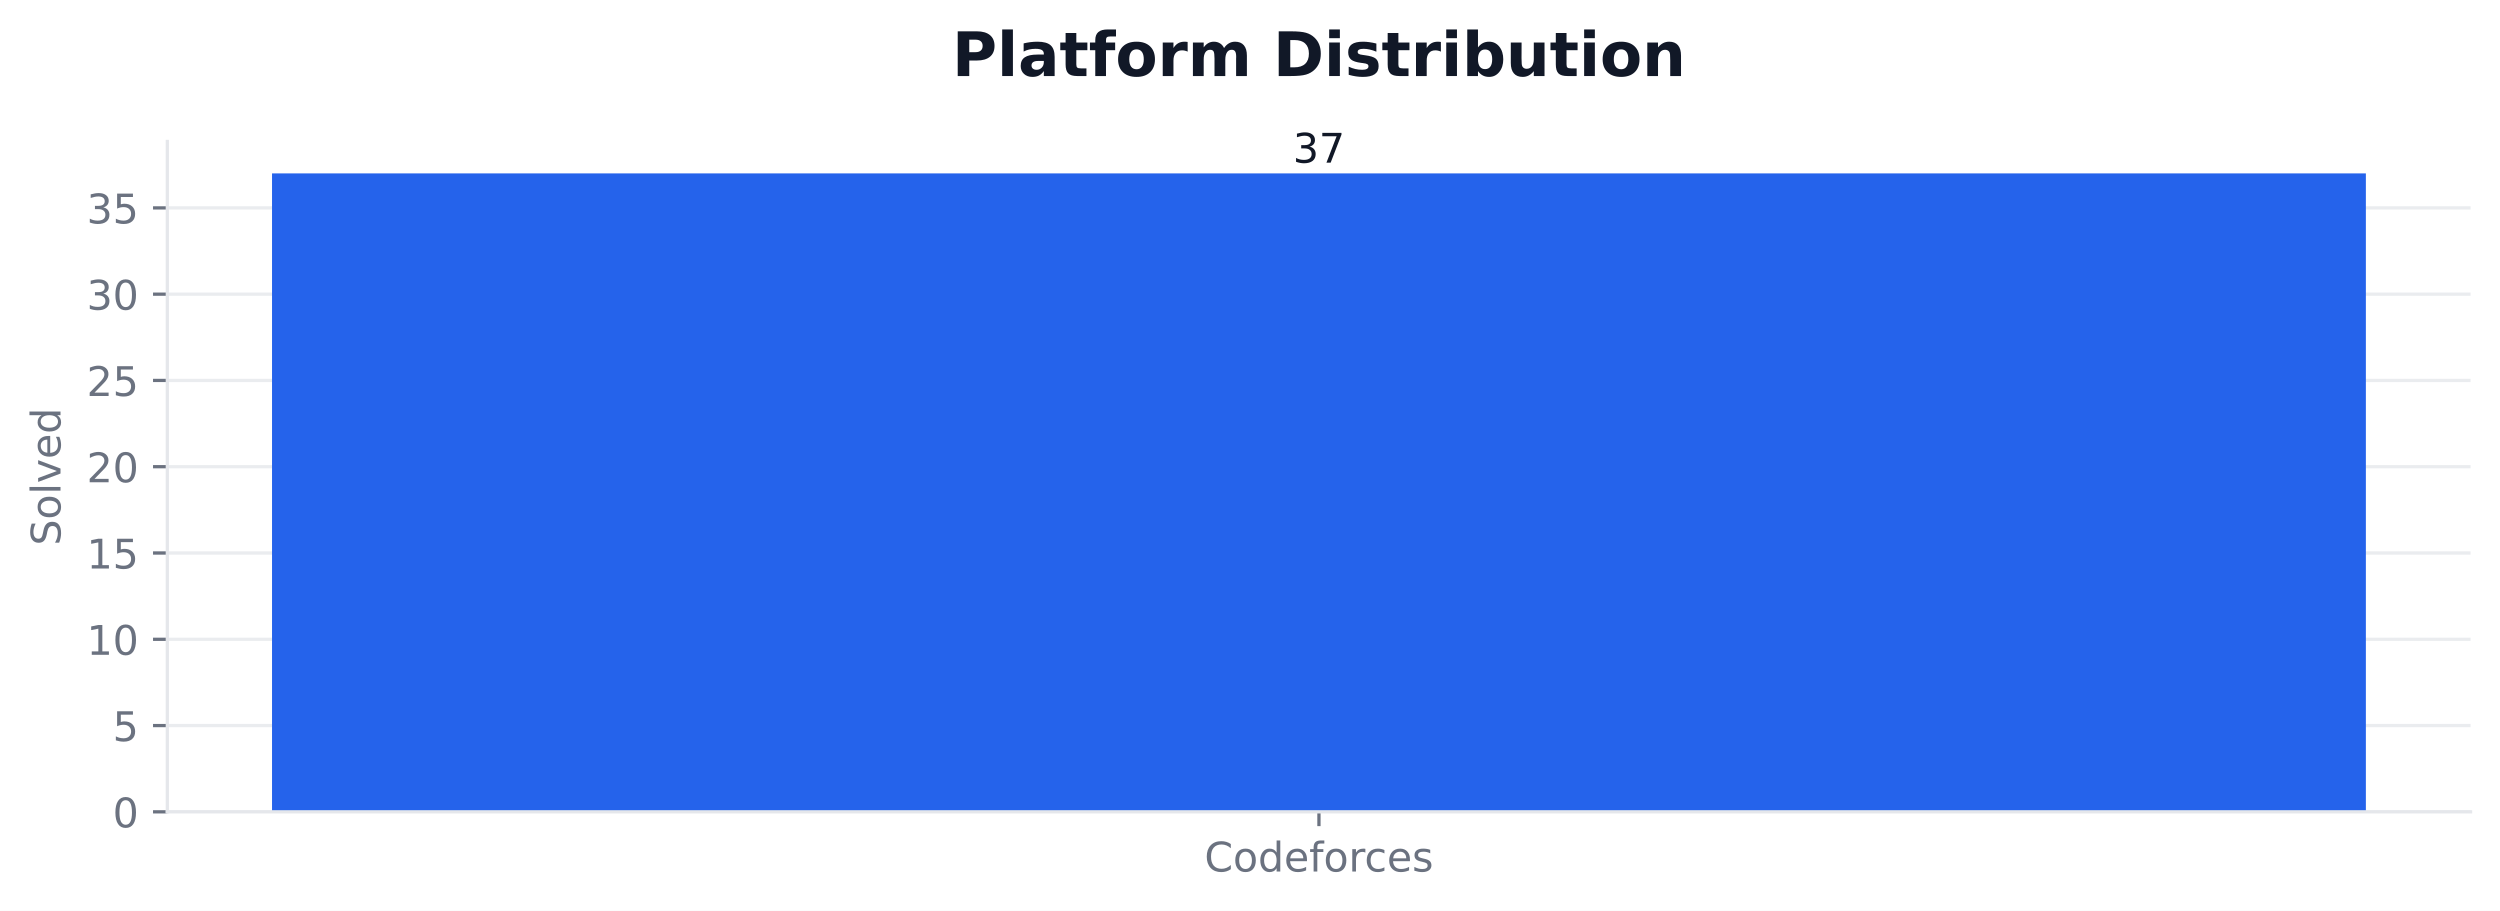
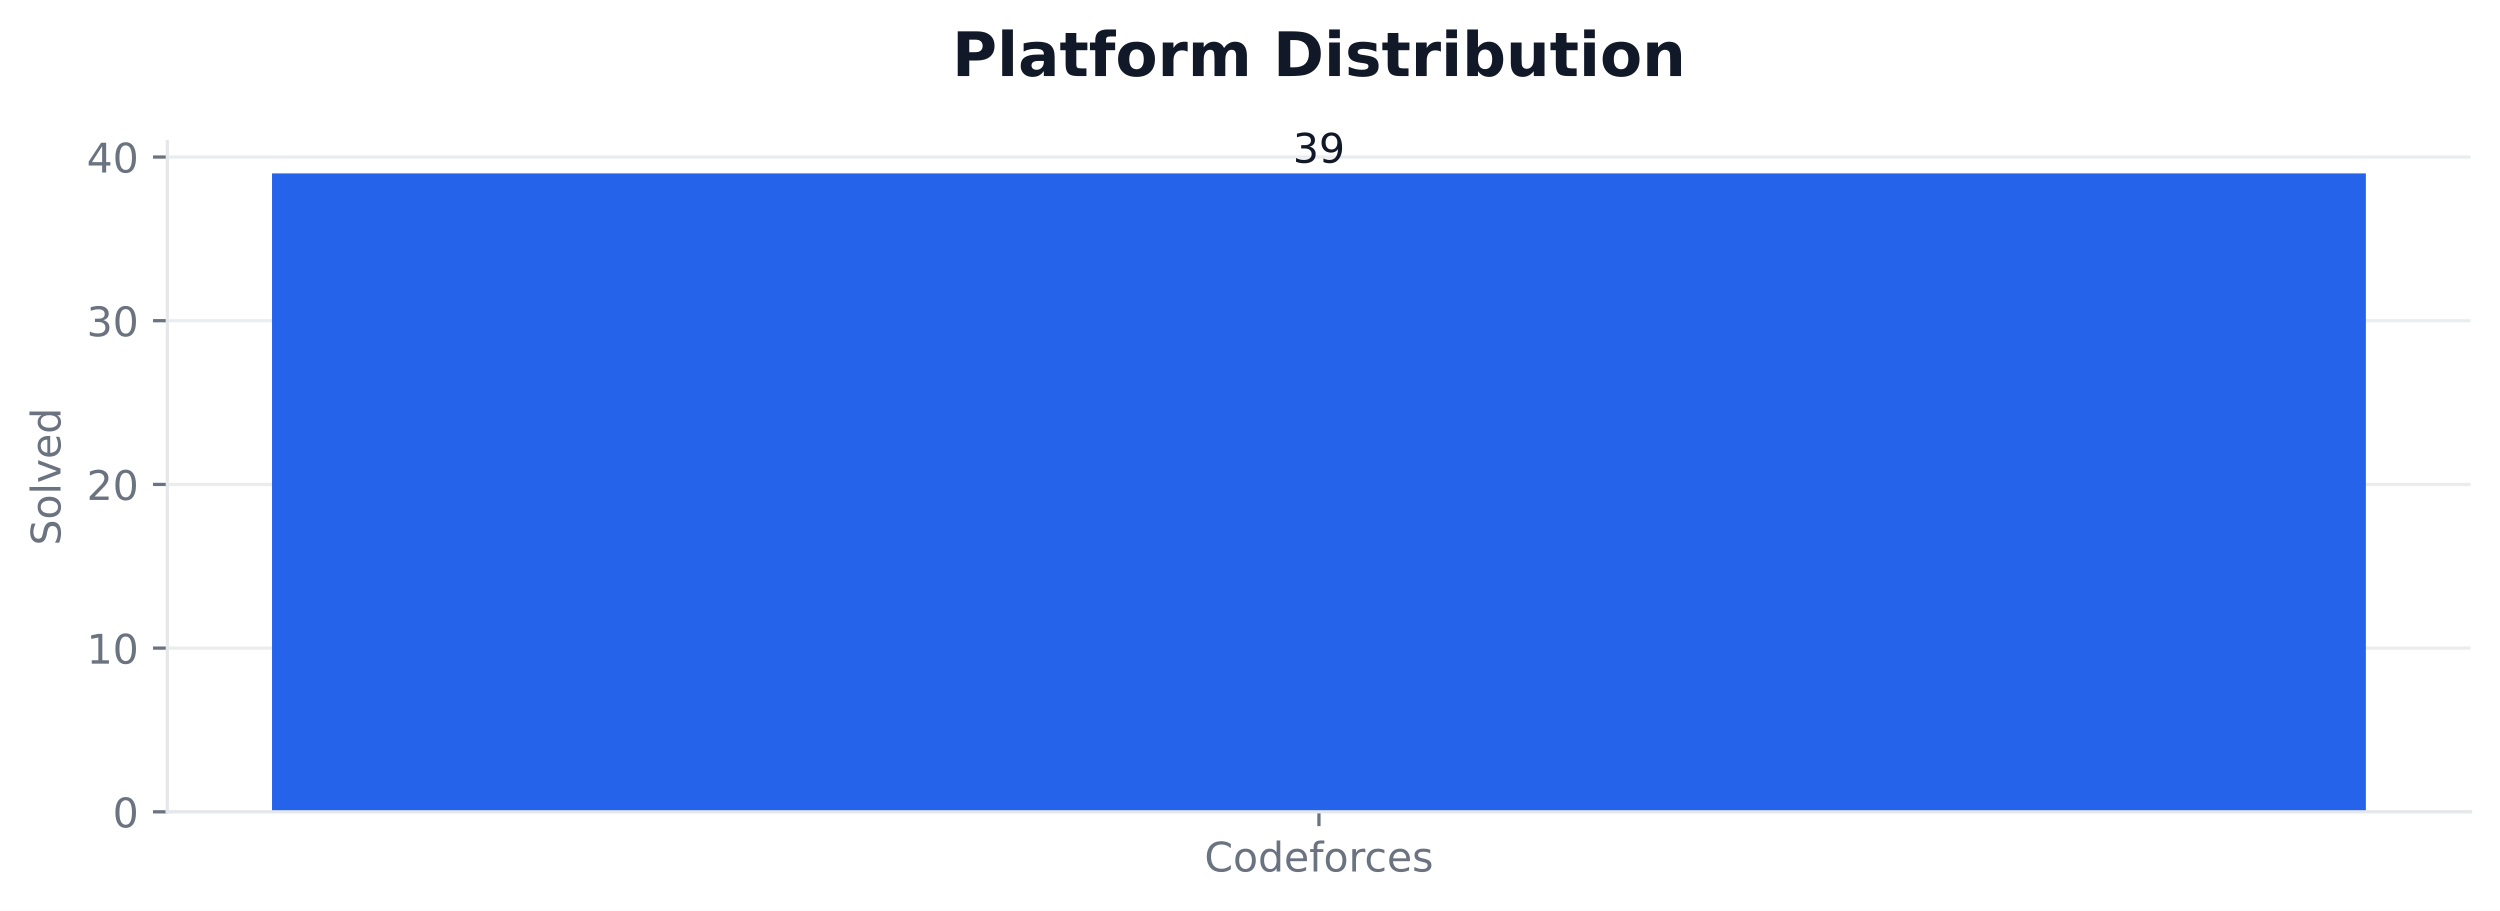
<svg xmlns="http://www.w3.org/2000/svg" xmlns:xlink="http://www.w3.org/1999/xlink" width="611.443pt" height="222.756pt" viewBox="0 0 611.443 222.756" version="1.1">
  <defs>
    <style type="text/css">*{stroke-linejoin: round; stroke-linecap: butt}</style>
  </defs>
  <g id="figure_1">
    <g id="patch_1">
      <path d="M 0 222.756  L 611.443 222.756  L 611.443 0  L 0 0  z " style="fill: #ffffff" />
    </g>
    <g id="axes_1">
      <g id="patch_2">
        <path d="M 40.926 198.555  L 604.243 198.555  L 604.243 34.598  L 40.926 34.598  z " style="fill: #ffffff" />
      </g>
      <g id="matplotlib.axis_1">
        <g id="xtick_1">
          <g id="line2d_1">
            <defs>
-               <path id="m32fc9ecbb4" d="M 0 0  L 0 3.5  " style="stroke: #6b7280; stroke-width: 0.8" />
+               <path id="m55524f332a" d="M 0 0  L 0 3.5  " style="stroke: #6b7280; stroke-width: 0.8" />
            </defs>
            <g>
-               <use xlink:href="#m32fc9ecbb4" x="322.585" y="198.555" style="fill: #6b7280; stroke: #6b7280; stroke-width: 0.8" />
+               <use xlink:href="#m55524f332a" x="322.585" y="198.555" style="fill: #6b7280; stroke: #6b7280; stroke-width: 0.8" />
            </g>
          </g>
          <g id="text_1">
            <g style="fill: #6b7280" transform="translate(294.5877 213.1538) scale(0.1 -0.1)">
              <defs>
                <path id="DejaVuSans-26" d="M 4122 4306  L 4122 3641  Q 3803 3938 3442 4084  Q 3081 4231 2675 4231  Q 1875 4231 1450 3742  Q 1025 3253 1025 2328  Q 1025 1406 1450 917  Q 1875 428 2675 428  Q 3081 428 3442 575  Q 3803 722 4122 1019  L 4122 359  Q 3791 134 3420 21  Q 3050 -91 2638 -91  Q 1578 -91 968 557  Q 359 1206 359 2328  Q 359 3453 968 4101  Q 1578 4750 2638 4750  Q 3056 4750 3426 4639  Q 3797 4528 4122 4306  z " transform="scale(0.015625)" />
                <path id="DejaVuSans-52" d="M 1959 3097  Q 1497 3097 1228 2736  Q 959 2375 959 1747  Q 959 1119 1226 758  Q 1494 397 1959 397  Q 2419 397 2687 759  Q 2956 1122 2956 1747  Q 2956 2369 2687 2733  Q 2419 3097 1959 3097  z M 1959 3584  Q 2709 3584 3137 3096  Q 3566 2609 3566 1747  Q 3566 888 3137 398  Q 2709 -91 1959 -91  Q 1206 -91 779 398  Q 353 888 353 1747  Q 353 2609 779 3096  Q 1206 3584 1959 3584  z " transform="scale(0.015625)" />
                <path id="DejaVuSans-47" d="M 2906 2969  L 2906 4863  L 3481 4863  L 3481 0  L 2906 0  L 2906 525  Q 2725 213 2448 61  Q 2172 -91 1784 -91  Q 1150 -91 751 415  Q 353 922 353 1747  Q 353 2572 751 3078  Q 1150 3584 1784 3584  Q 2172 3584 2448 3432  Q 2725 3281 2906 2969  z M 947 1747  Q 947 1113 1208 752  Q 1469 391 1925 391  Q 2381 391 2643 752  Q 2906 1113 2906 1747  Q 2906 2381 2643 2742  Q 2381 3103 1925 3103  Q 1469 3103 1208 2742  Q 947 2381 947 1747  z " transform="scale(0.015625)" />
                <path id="DejaVuSans-48" d="M 3597 1894  L 3597 1613  L 953 1613  Q 991 1019 1311 708  Q 1631 397 2203 397  Q 2534 397 2845 478  Q 3156 559 3463 722  L 3463 178  Q 3153 47 2828 -22  Q 2503 -91 2169 -91  Q 1331 -91 842 396  Q 353 884 353 1716  Q 353 2575 817 3079  Q 1281 3584 2069 3584  Q 2775 3584 3186 3129  Q 3597 2675 3597 1894  z M 3022 2063  Q 3016 2534 2758 2815  Q 2500 3097 2075 3097  Q 1594 3097 1305 2825  Q 1016 2553 972 2059  L 3022 2063  z " transform="scale(0.015625)" />
                <path id="DejaVuSans-49" d="M 2375 4863  L 2375 4384  L 1825 4384  Q 1516 4384 1395 4259  Q 1275 4134 1275 3809  L 1275 3500  L 2222 3500  L 2222 3053  L 1275 3053  L 1275 0  L 697 0  L 697 3053  L 147 3053  L 147 3500  L 697 3500  L 697 3744  Q 697 4328 969 4595  Q 1241 4863 1831 4863  L 2375 4863  z " transform="scale(0.015625)" />
                <path id="DejaVuSans-55" d="M 2631 2963  Q 2534 3019 2420 3045  Q 2306 3072 2169 3072  Q 1681 3072 1420 2755  Q 1159 2438 1159 1844  L 1159 0  L 581 0  L 581 3500  L 1159 3500  L 1159 2956  Q 1341 3275 1631 3429  Q 1922 3584 2338 3584  Q 2397 3584 2469 3576  Q 2541 3569 2628 3553  L 2631 2963  z " transform="scale(0.015625)" />
                <path id="DejaVuSans-46" d="M 3122 3366  L 3122 2828  Q 2878 2963 2633 3030  Q 2388 3097 2138 3097  Q 1578 3097 1268 2742  Q 959 2388 959 1747  Q 959 1106 1268 751  Q 1578 397 2138 397  Q 2388 397 2633 464  Q 2878 531 3122 666  L 3122 134  Q 2881 22 2623 -34  Q 2366 -91 2075 -91  Q 1284 -91 818 406  Q 353 903 353 1747  Q 353 2603 823 3093  Q 1294 3584 2113 3584  Q 2378 3584 2631 3529  Q 2884 3475 3122 3366  z " transform="scale(0.015625)" />
                <path id="DejaVuSans-56" d="M 2834 3397  L 2834 2853  Q 2591 2978 2328 3040  Q 2066 3103 1784 3103  Q 1356 3103 1142 2972  Q 928 2841 928 2578  Q 928 2378 1081 2264  Q 1234 2150 1697 2047  L 1894 2003  Q 2506 1872 2764 1633  Q 3022 1394 3022 966  Q 3022 478 2636 193  Q 2250 -91 1575 -91  Q 1294 -91 989 -36  Q 684 19 347 128  L 347 722  Q 666 556 975 473  Q 1284 391 1588 391  Q 1994 391 2212 530  Q 2431 669 2431 922  Q 2431 1156 2273 1281  Q 2116 1406 1581 1522  L 1381 1569  Q 847 1681 609 1914  Q 372 2147 372 2553  Q 372 3047 722 3315  Q 1072 3584 1716 3584  Q 2034 3584 2315 3537  Q 2597 3491 2834 3397  z " transform="scale(0.015625)" />
              </defs>
              <use xlink:href="#DejaVuSans-26" />
              <use xlink:href="#DejaVuSans-52" transform="translate(69.82812 0)" />
              <use xlink:href="#DejaVuSans-47" transform="translate(131.0156 0)" />
              <use xlink:href="#DejaVuSans-48" transform="translate(194.5 0)" />
              <use xlink:href="#DejaVuSans-49" transform="translate(256.0312 0)" />
              <use xlink:href="#DejaVuSans-52" transform="translate(291.2344 0)" />
              <use xlink:href="#DejaVuSans-55" transform="translate(352.4219 0)" />
              <use xlink:href="#DejaVuSans-46" transform="translate(391.3281 0)" />
              <use xlink:href="#DejaVuSans-48" transform="translate(446.3125 0)" />
              <use xlink:href="#DejaVuSans-56" transform="translate(507.8438 0)" />
            </g>
          </g>
        </g>
      </g>
      <g id="matplotlib.axis_2">
        <g id="ytick_1">
          <g id="line2d_2">
-             <path d="M 40.926 198.555  L 604.243 198.555  " clip-path="url(#pa4a7ebecb1)" style="fill: none; stroke: #e5e7eb; stroke-opacity: 0.8; stroke-width: 0.8; stroke-linecap: square" />
+             <path d="M 40.926 198.555  L 604.243 198.555  " clip-path="url(#pc2c5539da0)" style="fill: none; stroke: #e5e7eb; stroke-opacity: 0.8; stroke-width: 0.8; stroke-linecap: square" />
          </g>
          <g id="line2d_3">
            <defs>
-               <path id="m63eb1d3fa2" d="M 0 0  L -3.5 0  " style="stroke: #6b7280; stroke-width: 0.8" />
+               <path id="m3d524c9b4f" d="M 0 0  L -3.5 0  " style="stroke: #6b7280; stroke-width: 0.8" />
            </defs>
            <g>
-               <use xlink:href="#m63eb1d3fa2" x="40.926" y="198.555" style="fill: #6b7280; stroke: #6b7280; stroke-width: 0.8" />
+               <use xlink:href="#m3d524c9b4f" x="40.926" y="198.555" style="fill: #6b7280; stroke: #6b7280; stroke-width: 0.8" />
            </g>
          </g>
          <g id="text_2">
            <g style="fill: #6b7280" transform="translate(27.56328 202.3541) scale(0.1 -0.1)">
              <defs>
                <path id="DejaVuSans-13" d="M 2034 4250  Q 1547 4250 1301 3770  Q 1056 3291 1056 2328  Q 1056 1369 1301 889  Q 1547 409 2034 409  Q 2525 409 2770 889  Q 3016 1369 3016 2328  Q 3016 3291 2770 3770  Q 2525 4250 2034 4250  z M 2034 4750  Q 2819 4750 3233 4129  Q 3647 3509 3647 2328  Q 3647 1150 3233 529  Q 2819 -91 2034 -91  Q 1250 -91 836 529  Q 422 1150 422 2328  Q 422 3509 836 4129  Q 1250 4750 2034 4750  z " transform="scale(0.015625)" />
              </defs>
              <use xlink:href="#DejaVuSans-13" />
            </g>
          </g>
        </g>
        <g id="ytick_2">
          <g id="line2d_4">
-             <path d="M 40.926 177.454  L 604.243 177.454  " clip-path="url(#pa4a7ebecb1)" style="fill: none; stroke: #e5e7eb; stroke-opacity: 0.8; stroke-width: 0.8; stroke-linecap: square" />
+             <path d="M 40.926 158.517  L 604.243 158.517  " clip-path="url(#pc2c5539da0)" style="fill: none; stroke: #e5e7eb; stroke-opacity: 0.8; stroke-width: 0.8; stroke-linecap: square" />
          </g>
          <g id="line2d_5">
            <g>
-               <use xlink:href="#m63eb1d3fa2" x="40.926" y="177.454" style="fill: #6b7280; stroke: #6b7280; stroke-width: 0.8" />
+               <use xlink:href="#m3d524c9b4f" x="40.926" y="158.517" style="fill: #6b7280; stroke: #6b7280; stroke-width: 0.8" />
            </g>
          </g>
          <g id="text_3">
-             <g style="fill: #6b7280" transform="translate(27.56328 181.2528) scale(0.1 -0.1)">
-               <defs>
-                 <path id="DejaVuSans-18" d="M 691 4666  L 3169 4666  L 3169 4134  L 1269 4134  L 1269 2991  Q 1406 3038 1543 3061  Q 1681 3084 1819 3084  Q 2600 3084 3056 2656  Q 3513 2228 3513 1497  Q 3513 744 3044 326  Q 2575 -91 1722 -91  Q 1428 -91 1123 -41  Q 819 9 494 109  L 494 744  Q 775 591 1075 516  Q 1375 441 1709 441  Q 2250 441 2565 725  Q 2881 1009 2881 1497  Q 2881 1984 2565 2268  Q 2250 2553 1709 2553  Q 1456 2553 1204 2497  Q 953 2441 691 2322  L 691 4666  z " transform="scale(0.015625)" />
-               </defs>
-               <use xlink:href="#DejaVuSans-18" />
+             <g style="fill: #6b7280" transform="translate(21.20078 162.3156) scale(0.1 -0.1)">
+               <defs>
+                 <path id="DejaVuSans-14" d="M 794 531  L 1825 531  L 1825 4091  L 703 3866  L 703 4441  L 1819 4666  L 2450 4666  L 2450 531  L 3481 531  L 3481 0  L 794 0  L 794 531  z " transform="scale(0.015625)" />
+               </defs>
+               <use xlink:href="#DejaVuSans-14" />
+               <use xlink:href="#DejaVuSans-13" transform="translate(63.625 0)" />
            </g>
          </g>
        </g>
        <g id="ytick_3">
          <g id="line2d_6">
-             <path d="M 40.926 156.353  L 604.243 156.353  " clip-path="url(#pa4a7ebecb1)" style="fill: none; stroke: #e5e7eb; stroke-opacity: 0.8; stroke-width: 0.8; stroke-linecap: square" />
+             <path d="M 40.926 118.478  L 604.243 118.478  " clip-path="url(#pc2c5539da0)" style="fill: none; stroke: #e5e7eb; stroke-opacity: 0.8; stroke-width: 0.8; stroke-linecap: square" />
          </g>
          <g id="line2d_7">
            <g>
-               <use xlink:href="#m63eb1d3fa2" x="40.926" y="156.353" style="fill: #6b7280; stroke: #6b7280; stroke-width: 0.8" />
+               <use xlink:href="#m3d524c9b4f" x="40.926" y="118.478" style="fill: #6b7280; stroke: #6b7280; stroke-width: 0.8" />
            </g>
          </g>
          <g id="text_4">
-             <g style="fill: #6b7280" transform="translate(21.20078 160.1514) scale(0.1 -0.1)">
-               <defs>
-                 <path id="DejaVuSans-14" d="M 794 531  L 1825 531  L 1825 4091  L 703 3866  L 703 4441  L 1819 4666  L 2450 4666  L 2450 531  L 3481 531  L 3481 0  L 794 0  L 794 531  z " transform="scale(0.015625)" />
-               </defs>
-               <use xlink:href="#DejaVuSans-14" />
+             <g style="fill: #6b7280" transform="translate(21.20078 122.2771) scale(0.1 -0.1)">
+               <defs>
+                 <path id="DejaVuSans-15" d="M 1228 531  L 3431 531  L 3431 0  L 469 0  L 469 531  Q 828 903 1448 1529  Q 2069 2156 2228 2338  Q 2531 2678 2651 2914  Q 2772 3150 2772 3378  Q 2772 3750 2511 3984  Q 2250 4219 1831 4219  Q 1534 4219 1204 4116  Q 875 4013 500 3803  L 500 4441  Q 881 4594 1212 4672  Q 1544 4750 1819 4750  Q 2544 4750 2975 4387  Q 3406 4025 3406 3419  Q 3406 3131 3298 2873  Q 3191 2616 2906 2266  Q 2828 2175 2409 1742  Q 1991 1309 1228 531  z " transform="scale(0.015625)" />
+               </defs>
+               <use xlink:href="#DejaVuSans-15" />
              <use xlink:href="#DejaVuSans-13" transform="translate(63.625 0)" />
            </g>
          </g>
        </g>
        <g id="ytick_4">
          <g id="line2d_8">
-             <path d="M 40.926 135.251  L 604.243 135.251  " clip-path="url(#pa4a7ebecb1)" style="fill: none; stroke: #e5e7eb; stroke-opacity: 0.8; stroke-width: 0.8; stroke-linecap: square" />
+             <path d="M 40.926 78.44  L 604.243 78.44  " clip-path="url(#pc2c5539da0)" style="fill: none; stroke: #e5e7eb; stroke-opacity: 0.8; stroke-width: 0.8; stroke-linecap: square" />
          </g>
          <g id="line2d_9">
            <g>
-               <use xlink:href="#m63eb1d3fa2" x="40.926" y="135.251" style="fill: #6b7280; stroke: #6b7280; stroke-width: 0.8" />
+               <use xlink:href="#m3d524c9b4f" x="40.926" y="78.44" style="fill: #6b7280; stroke: #6b7280; stroke-width: 0.8" />
            </g>
          </g>
          <g id="text_5">
-             <g style="fill: #6b7280" transform="translate(21.20078 139.05) scale(0.1 -0.1)">
-               <use xlink:href="#DejaVuSans-14" />
-               <use xlink:href="#DejaVuSans-18" transform="translate(63.625 0)" />
+             <g style="fill: #6b7280" transform="translate(21.20078 82.23864) scale(0.1 -0.1)">
+               <defs>
+                 <path id="DejaVuSans-16" d="M 2597 2516  Q 3050 2419 3304 2112  Q 3559 1806 3559 1356  Q 3559 666 3084 287  Q 2609 -91 1734 -91  Q 1441 -91 1130 -33  Q 819 25 488 141  L 488 750  Q 750 597 1062 519  Q 1375 441 1716 441  Q 2309 441 2620 675  Q 2931 909 2931 1356  Q 2931 1769 2642 2001  Q 2353 2234 1838 2234  L 1294 2234  L 1294 2753  L 1863 2753  Q 2328 2753 2575 2939  Q 2822 3125 2822 3475  Q 2822 3834 2567 4026  Q 2313 4219 1838 4219  Q 1578 4219 1281 4162  Q 984 4106 628 3988  L 628 4550  Q 988 4650 1302 4700  Q 1616 4750 1894 4750  Q 2613 4750 3031 4423  Q 3450 4097 3450 3541  Q 3450 3153 3228 2886  Q 3006 2619 2597 2516  z " transform="scale(0.015625)" />
+               </defs>
+               <use xlink:href="#DejaVuSans-16" />
+               <use xlink:href="#DejaVuSans-13" transform="translate(63.625 0)" />
            </g>
          </g>
        </g>
        <g id="ytick_5">
          <g id="line2d_10">
-             <path d="M 40.926 114.15  L 604.243 114.15  " clip-path="url(#pa4a7ebecb1)" style="fill: none; stroke: #e5e7eb; stroke-opacity: 0.8; stroke-width: 0.8; stroke-linecap: square" />
+             <path d="M 40.926 38.401  L 604.243 38.401  " clip-path="url(#pc2c5539da0)" style="fill: none; stroke: #e5e7eb; stroke-opacity: 0.8; stroke-width: 0.8; stroke-linecap: square" />
          </g>
          <g id="line2d_11">
            <g>
-               <use xlink:href="#m63eb1d3fa2" x="40.926" y="114.15" style="fill: #6b7280; stroke: #6b7280; stroke-width: 0.8" />
+               <use xlink:href="#m3d524c9b4f" x="40.926" y="38.401" style="fill: #6b7280; stroke: #6b7280; stroke-width: 0.8" />
            </g>
          </g>
          <g id="text_6">
-             <g style="fill: #6b7280" transform="translate(21.20078 117.9487) scale(0.1 -0.1)">
-               <defs>
-                 <path id="DejaVuSans-15" d="M 1228 531  L 3431 531  L 3431 0  L 469 0  L 469 531  Q 828 903 1448 1529  Q 2069 2156 2228 2338  Q 2531 2678 2651 2914  Q 2772 3150 2772 3378  Q 2772 3750 2511 3984  Q 2250 4219 1831 4219  Q 1534 4219 1204 4116  Q 875 4013 500 3803  L 500 4441  Q 881 4594 1212 4672  Q 1544 4750 1819 4750  Q 2544 4750 2975 4387  Q 3406 4025 3406 3419  Q 3406 3131 3298 2873  Q 3191 2616 2906 2266  Q 2828 2175 2409 1742  Q 1991 1309 1228 531  z " transform="scale(0.015625)" />
-               </defs>
-               <use xlink:href="#DejaVuSans-15" />
-               <use xlink:href="#DejaVuSans-13" transform="translate(63.625 0)" />
-             </g>
-           </g>
-         </g>
-         <g id="ytick_6">
-           <g id="line2d_12">
-             <path d="M 40.926 93.048  L 604.243 93.048  " clip-path="url(#pa4a7ebecb1)" style="fill: none; stroke: #e5e7eb; stroke-opacity: 0.8; stroke-width: 0.8; stroke-linecap: square" />
-           </g>
-           <g id="line2d_13">
-             <g>
-               <use xlink:href="#m63eb1d3fa2" x="40.926" y="93.048" style="fill: #6b7280; stroke: #6b7280; stroke-width: 0.8" />
-             </g>
-           </g>
-           <g id="text_7">
-             <g style="fill: #6b7280" transform="translate(21.20078 96.84728) scale(0.1 -0.1)">
-               <use xlink:href="#DejaVuSans-15" />
-               <use xlink:href="#DejaVuSans-18" transform="translate(63.625 0)" />
-             </g>
-           </g>
-         </g>
-         <g id="ytick_7">
-           <g id="line2d_14">
-             <path d="M 40.926 71.947  L 604.243 71.947  " clip-path="url(#pa4a7ebecb1)" style="fill: none; stroke: #e5e7eb; stroke-opacity: 0.8; stroke-width: 0.8; stroke-linecap: square" />
-           </g>
-           <g id="line2d_15">
-             <g>
-               <use xlink:href="#m63eb1d3fa2" x="40.926" y="71.947" style="fill: #6b7280; stroke: #6b7280; stroke-width: 0.8" />
-             </g>
-           </g>
-           <g id="text_8">
-             <g style="fill: #6b7280" transform="translate(21.20078 75.74591) scale(0.1 -0.1)">
-               <defs>
-                 <path id="DejaVuSans-16" d="M 2597 2516  Q 3050 2419 3304 2112  Q 3559 1806 3559 1356  Q 3559 666 3084 287  Q 2609 -91 1734 -91  Q 1441 -91 1130 -33  Q 819 25 488 141  L 488 750  Q 750 597 1062 519  Q 1375 441 1716 441  Q 2309 441 2620 675  Q 2931 909 2931 1356  Q 2931 1769 2642 2001  Q 2353 2234 1838 2234  L 1294 2234  L 1294 2753  L 1863 2753  Q 2328 2753 2575 2939  Q 2822 3125 2822 3475  Q 2822 3834 2567 4026  Q 2313 4219 1838 4219  Q 1578 4219 1281 4162  Q 984 4106 628 3988  L 628 4550  Q 988 4650 1302 4700  Q 1616 4750 1894 4750  Q 2613 4750 3031 4423  Q 3450 4097 3450 3541  Q 3450 3153 3228 2886  Q 3006 2619 2597 2516  z " transform="scale(0.015625)" />
-               </defs>
-               <use xlink:href="#DejaVuSans-16" />
-               <use xlink:href="#DejaVuSans-13" transform="translate(63.625 0)" />
-             </g>
-           </g>
-         </g>
-         <g id="ytick_8">
-           <g id="line2d_16">
-             <path d="M 40.926 50.846  L 604.243 50.846  " clip-path="url(#pa4a7ebecb1)" style="fill: none; stroke: #e5e7eb; stroke-opacity: 0.8; stroke-width: 0.8; stroke-linecap: square" />
-           </g>
-           <g id="line2d_17">
-             <g>
-               <use xlink:href="#m63eb1d3fa2" x="40.926" y="50.846" style="fill: #6b7280; stroke: #6b7280; stroke-width: 0.8" />
-             </g>
-           </g>
-           <g id="text_9">
-             <g style="fill: #6b7280" transform="translate(21.20078 54.64454) scale(0.1 -0.1)">
-               <use xlink:href="#DejaVuSans-16" />
-               <use xlink:href="#DejaVuSans-18" transform="translate(63.625 0)" />
-             </g>
-           </g>
-         </g>
-         <g id="text_10">
+             <g style="fill: #6b7280" transform="translate(21.20078 42.20014) scale(0.1 -0.1)">
+               <defs>
+                 <path id="DejaVuSans-17" d="M 2419 4116  L 825 1625  L 2419 1625  L 2419 4116  z M 2253 4666  L 3047 4666  L 3047 1625  L 3713 1625  L 3713 1100  L 3047 1100  L 3047 0  L 2419 0  L 2419 1100  L 313 1100  L 313 1709  L 2253 4666  z " transform="scale(0.015625)" />
+               </defs>
+               <use xlink:href="#DejaVuSans-17" />
+               <use xlink:href="#DejaVuSans-13" transform="translate(63.625 0)" />
+             </g>
+           </g>
+         </g>
+         <g id="text_7">
          <g style="fill: #6b7280" transform="translate(14.79844 133.4093) rotate(-90) scale(0.1 -0.1)">
            <defs>
              <path id="DejaVuSans-36" d="M 3425 4513  L 3425 3897  Q 3066 4069 2747 4153  Q 2428 4238 2131 4238  Q 1616 4238 1336 4038  Q 1056 3838 1056 3469  Q 1056 3159 1242 3001  Q 1428 2844 1947 2747  L 2328 2669  Q 3034 2534 3370 2195  Q 3706 1856 3706 1288  Q 3706 609 3251 259  Q 2797 -91 1919 -91  Q 1588 -91 1214 -16  Q 841 59 441 206  L 441 856  Q 825 641 1194 531  Q 1563 422 1919 422  Q 2459 422 2753 634  Q 3047 847 3047 1241  Q 3047 1584 2836 1778  Q 2625 1972 2144 2069  L 1759 2144  Q 1053 2284 737 2584  Q 422 2884 422 3419  Q 422 4038 858 4394  Q 1294 4750 2059 4750  Q 2388 4750 2728 4690  Q 3069 4631 3425 4513  z " transform="scale(0.015625)" />
              <path id="DejaVuSans-4f" d="M 603 4863  L 1178 4863  L 1178 0  L 603 0  L 603 4863  z " transform="scale(0.015625)" />
              <path id="DejaVuSans-59" d="M 191 3500  L 800 3500  L 1894 563  L 2988 3500  L 3597 3500  L 2284 0  L 1503 0  L 191 3500  z " transform="scale(0.015625)" />
            </defs>
            <use xlink:href="#DejaVuSans-36" />
            <use xlink:href="#DejaVuSans-52" transform="translate(63.48438 0)" />
            <use xlink:href="#DejaVuSans-4f" transform="translate(124.6719 0)" />
            <use xlink:href="#DejaVuSans-59" transform="translate(152.4531 0)" />
            <use xlink:href="#DejaVuSans-48" transform="translate(211.6406 0)" />
            <use xlink:href="#DejaVuSans-47" transform="translate(273.1719 0)" />
          </g>
        </g>
      </g>
      <g id="patch_3">
-         <path d="M 66.531 198.555  L 578.638 198.555  L 578.638 42.405  L 66.531 42.405  z " clip-path="url(#pa4a7ebecb1)" style="fill: #2563eb" />
+         <path d="M 66.531 198.555  L 578.638 198.555  L 578.638 42.405  L 66.531 42.405  z " clip-path="url(#pc2c5539da0)" style="fill: #2563eb" />
      </g>
      <g id="patch_4">
        <path d="M 40.926 198.555  L 40.926 34.598  " style="fill: none; stroke: #e5e7eb; stroke-width: 0.8; stroke-linejoin: miter; stroke-linecap: square" />
      </g>
      <g id="patch_5">
        <path d="M 40.926 198.555  L 604.243 198.555  " style="fill: none; stroke: #e5e7eb; stroke-width: 0.8; stroke-linejoin: miter; stroke-linecap: square" />
      </g>
-       <g id="text_11">
-         <g style="fill: #111827" transform="translate(316.2221 39.79181) scale(0.1 -0.1)">
+       <g id="text_8">
+         <g style="fill: #111827" transform="translate(316.2221 39.80263) scale(0.1 -0.1)">
          <defs>
-             <path id="DejaVuSans-1a" d="M 525 4666  L 3525 4666  L 3525 4397  L 1831 0  L 1172 0  L 2766 4134  L 525 4134  L 525 4666  z " transform="scale(0.015625)" />
+             <path id="DejaVuSans-1c" d="M 703 97  L 703 672  Q 941 559 1184 500  Q 1428 441 1663 441  Q 2288 441 2617 861  Q 2947 1281 2994 2138  Q 2813 1869 2534 1725  Q 2256 1581 1919 1581  Q 1219 1581 811 2004  Q 403 2428 403 3163  Q 403 3881 828 4315  Q 1253 4750 1959 4750  Q 2769 4750 3195 4129  Q 3622 3509 3622 2328  Q 3622 1225 3098 567  Q 2575 -91 1691 -91  Q 1453 -91 1209 -44  Q 966 3 703 97  z M 1959 2075  Q 2384 2075 2632 2365  Q 2881 2656 2881 3163  Q 2881 3666 2632 3958  Q 2384 4250 1959 4250  Q 1534 4250 1286 3958  Q 1038 3666 1038 3163  Q 1038 2656 1286 2365  Q 1534 2075 1959 2075  z " transform="scale(0.015625)" />
          </defs>
          <use xlink:href="#DejaVuSans-16" />
-           <use xlink:href="#DejaVuSans-1a" transform="translate(63.625 0)" />
-         </g>
-       </g>
-       <g id="text_12">
+           <use xlink:href="#DejaVuSans-1c" transform="translate(63.625 0)" />
+         </g>
+       </g>
+       <g id="text_9">
        <g style="fill: #111827" transform="translate(232.86 18.59766) scale(0.15 -0.15)">
          <defs>
            <path id="DejaVuSans-Bold-33" d="M 588 4666  L 2584 4666  Q 3475 4666 3951 4270  Q 4428 3875 4428 3144  Q 4428 2409 3951 2014  Q 3475 1619 2584 1619  L 1791 1619  L 1791 0  L 588 0  L 588 4666  z M 1791 3794  L 1791 2491  L 2456 2491  Q 2806 2491 2997 2661  Q 3188 2831 3188 3144  Q 3188 3456 2997 3625  Q 2806 3794 2456 3794  L 1791 3794  z " transform="scale(0.015625)" />
            <path id="DejaVuSans-Bold-4f" d="M 538 4863  L 1656 4863  L 1656 0  L 538 0  L 538 4863  z " transform="scale(0.015625)" />
            <path id="DejaVuSans-Bold-44" d="M 2106 1575  Q 1756 1575 1579 1456  Q 1403 1338 1403 1106  Q 1403 894 1545 773  Q 1688 653 1941 653  Q 2256 653 2472 879  Q 2688 1106 2688 1447  L 2688 1575  L 2106 1575  z M 3816 1997  L 3816 0  L 2688 0  L 2688 519  Q 2463 200 2181 54  Q 1900 -91 1497 -91  Q 953 -91 614 226  Q 275 544 275 1050  Q 275 1666 698 1953  Q 1122 2241 2028 2241  L 2688 2241  L 2688 2328  Q 2688 2594 2478 2717  Q 2269 2841 1825 2841  Q 1466 2841 1156 2769  Q 847 2697 581 2553  L 581 3406  Q 941 3494 1303 3539  Q 1666 3584 2028 3584  Q 2975 3584 3395 3211  Q 3816 2838 3816 1997  z " transform="scale(0.015625)" />
            <path id="DejaVuSans-Bold-57" d="M 1759 4494  L 1759 3500  L 2913 3500  L 2913 2700  L 1759 2700  L 1759 1216  Q 1759 972 1856 886  Q 1953 800 2241 800  L 2816 800  L 2816 0  L 1856 0  Q 1194 0 917 276  Q 641 553 641 1216  L 641 2700  L 84 2700  L 84 3500  L 641 3500  L 641 4494  L 1759 4494  z " transform="scale(0.015625)" />
            <path id="DejaVuSans-Bold-49" d="M 2841 4863  L 2841 4128  L 2222 4128  Q 1984 4128 1890 4042  Q 1797 3956 1797 3744  L 1797 3500  L 2753 3500  L 2753 2700  L 1797 2700  L 1797 0  L 678 0  L 678 2700  L 122 2700  L 122 3500  L 678 3500  L 678 3744  Q 678 4316 997 4589  Q 1316 4863 1984 4863  L 2841 4863  z " transform="scale(0.015625)" />
            <path id="DejaVuSans-Bold-52" d="M 2203 2784  Q 1831 2784 1636 2517  Q 1441 2250 1441 1747  Q 1441 1244 1636 976  Q 1831 709 2203 709  Q 2569 709 2762 976  Q 2956 1244 2956 1747  Q 2956 2250 2762 2517  Q 2569 2784 2203 2784  z M 2203 3584  Q 3106 3584 3614 3096  Q 4122 2609 4122 1747  Q 4122 884 3614 396  Q 3106 -91 2203 -91  Q 1297 -91 786 396  Q 275 884 275 1747  Q 275 2609 786 3096  Q 1297 3584 2203 3584  z " transform="scale(0.015625)" />
            <path id="DejaVuSans-Bold-55" d="M 3138 2547  Q 2991 2616 2845 2648  Q 2700 2681 2553 2681  Q 2122 2681 1889 2404  Q 1656 2128 1656 1613  L 1656 0  L 538 0  L 538 3500  L 1656 3500  L 1656 2925  Q 1872 3269 2151 3426  Q 2431 3584 2822 3584  Q 2878 3584 2943 3579  Q 3009 3575 3134 3559  L 3138 2547  z " transform="scale(0.015625)" />
            <path id="DejaVuSans-Bold-50" d="M 3781 2919  Q 3994 3244 4286 3414  Q 4578 3584 4928 3584  Q 5531 3584 5847 3212  Q 6163 2841 6163 2131  L 6163 0  L 5038 0  L 5038 1825  Q 5041 1866 5042 1909  Q 5044 1953 5044 2034  Q 5044 2406 4934 2573  Q 4825 2741 4581 2741  Q 4263 2741 4089 2478  Q 3916 2216 3909 1719  L 3909 0  L 2784 0  L 2784 1825  Q 2784 2406 2684 2573  Q 2584 2741 2328 2741  Q 2006 2741 1831 2477  Q 1656 2213 1656 1722  L 1656 0  L 531 0  L 531 3500  L 1656 3500  L 1656 2988  Q 1863 3284 2130 3434  Q 2397 3584 2719 3584  Q 3081 3584 3359 3409  Q 3638 3234 3781 2919  z " transform="scale(0.015625)" />
            <path id="DejaVuSans-Bold-3" transform="scale(0.015625)" />
            <path id="DejaVuSans-Bold-27" d="M 1791 3756  L 1791 909  L 2222 909  Q 2959 909 3348 1275  Q 3738 1641 3738 2338  Q 3738 3031 3350 3393  Q 2963 3756 2222 3756  L 1791 3756  z M 588 4666  L 1856 4666  Q 2919 4666 3439 4514  Q 3959 4363 4331 4000  Q 4659 3684 4818 3271  Q 4978 2859 4978 2338  Q 4978 1809 4818 1395  Q 4659 981 4331 666  Q 3956 303 3431 151  Q 2906 0 1856 0  L 588 0  L 588 4666  z " transform="scale(0.015625)" />
            <path id="DejaVuSans-Bold-4c" d="M 538 3500  L 1656 3500  L 1656 0  L 538 0  L 538 3500  z M 538 4863  L 1656 4863  L 1656 3950  L 538 3950  L 538 4863  z " transform="scale(0.015625)" />
            <path id="DejaVuSans-Bold-56" d="M 3272 3391  L 3272 2541  Q 2913 2691 2578 2766  Q 2244 2841 1947 2841  Q 1628 2841 1473 2761  Q 1319 2681 1319 2516  Q 1319 2381 1436 2309  Q 1553 2238 1856 2203  L 2053 2175  Q 2913 2066 3209 1816  Q 3506 1566 3506 1031  Q 3506 472 3093 190  Q 2681 -91 1863 -91  Q 1516 -91 1145 -36  Q 775 19 384 128  L 384 978  Q 719 816 1070 734  Q 1422 653 1784 653  Q 2113 653 2278 743  Q 2444 834 2444 1013  Q 2444 1163 2330 1236  Q 2216 1309 1875 1350  L 1678 1375  Q 931 1469 631 1722  Q 331 1975 331 2491  Q 331 3047 712 3315  Q 1094 3584 1881 3584  Q 2191 3584 2531 3537  Q 2872 3491 3272 3391  z " transform="scale(0.015625)" />
            <path id="DejaVuSans-Bold-45" d="M 2400 722  Q 2759 722 2948 984  Q 3138 1247 3138 1747  Q 3138 2247 2948 2509  Q 2759 2772 2400 2772  Q 2041 2772 1848 2508  Q 1656 2244 1656 1747  Q 1656 1250 1848 986  Q 2041 722 2400 722  z M 1656 2988  Q 1888 3294 2169 3439  Q 2450 3584 2816 3584  Q 3463 3584 3878 3070  Q 4294 2556 4294 1747  Q 4294 938 3878 423  Q 3463 -91 2816 -91  Q 2450 -91 2169 54  Q 1888 200 1656 506  L 1656 0  L 538 0  L 538 4863  L 1656 4863  L 1656 2988  z " transform="scale(0.015625)" />
            <path id="DejaVuSans-Bold-58" d="M 500 1363  L 500 3500  L 1625 3500  L 1625 3150  Q 1625 2866 1622 2436  Q 1619 2006 1619 1863  Q 1619 1441 1641 1255  Q 1663 1069 1716 984  Q 1784 875 1895 815  Q 2006 756 2150 756  Q 2500 756 2700 1025  Q 2900 1294 2900 1772  L 2900 3500  L 4019 3500  L 4019 0  L 2900 0  L 2900 506  Q 2647 200 2364 54  Q 2081 -91 1741 -91  Q 1134 -91 817 281  Q 500 653 500 1363  z " transform="scale(0.015625)" />
            <path id="DejaVuSans-Bold-51" d="M 4056 2131  L 4056 0  L 2931 0  L 2931 347  L 2931 1631  Q 2931 2084 2911 2256  Q 2891 2428 2841 2509  Q 2775 2619 2662 2680  Q 2550 2741 2406 2741  Q 2056 2741 1856 2470  Q 1656 2200 1656 1722  L 1656 0  L 538 0  L 538 3500  L 1656 3500  L 1656 2988  Q 1909 3294 2193 3439  Q 2478 3584 2822 3584  Q 3428 3584 3742 3212  Q 4056 2841 4056 2131  z " transform="scale(0.015625)" />
          </defs>
          <use xlink:href="#DejaVuSans-Bold-33" />
          <use xlink:href="#DejaVuSans-Bold-4f" transform="translate(73.29688 0)" />
          <use xlink:href="#DejaVuSans-Bold-44" transform="translate(107.5781 0)" />
          <use xlink:href="#DejaVuSans-Bold-57" transform="translate(175.0625 0)" />
          <use xlink:href="#DejaVuSans-Bold-49" transform="translate(222.8594 0)" />
          <use xlink:href="#DejaVuSans-Bold-52" transform="translate(266.3594 0)" />
          <use xlink:href="#DejaVuSans-Bold-55" transform="translate(335.0625 0)" />
          <use xlink:href="#DejaVuSans-Bold-50" transform="translate(384.375 0)" />
          <use xlink:href="#DejaVuSans-Bold-3" transform="translate(488.5781 0)" />
          <use xlink:href="#DejaVuSans-Bold-27" transform="translate(523.3906 0)" />
          <use xlink:href="#DejaVuSans-Bold-4c" transform="translate(606.4062 0)" />
          <use xlink:href="#DejaVuSans-Bold-56" transform="translate(640.6875 0)" />
          <use xlink:href="#DejaVuSans-Bold-57" transform="translate(700.2031 0)" />
          <use xlink:href="#DejaVuSans-Bold-55" transform="translate(748 0)" />
          <use xlink:href="#DejaVuSans-Bold-4c" transform="translate(797.3125 0)" />
          <use xlink:href="#DejaVuSans-Bold-45" transform="translate(831.5938 0)" />
          <use xlink:href="#DejaVuSans-Bold-58" transform="translate(903.1719 0)" />
          <use xlink:href="#DejaVuSans-Bold-57" transform="translate(974.3594 0)" />
          <use xlink:href="#DejaVuSans-Bold-4c" transform="translate(1022.156 0)" />
          <use xlink:href="#DejaVuSans-Bold-52" transform="translate(1056.438 0)" />
          <use xlink:href="#DejaVuSans-Bold-51" transform="translate(1125.141 0)" />
        </g>
      </g>
    </g>
  </g>
  <defs>
-     <clipPath id="pa4a7ebecb1">
+     <clipPath id="pc2c5539da0">
      <rect x="40.926" y="34.598" width="563.318" height="163.958" />
    </clipPath>
  </defs>
</svg>
